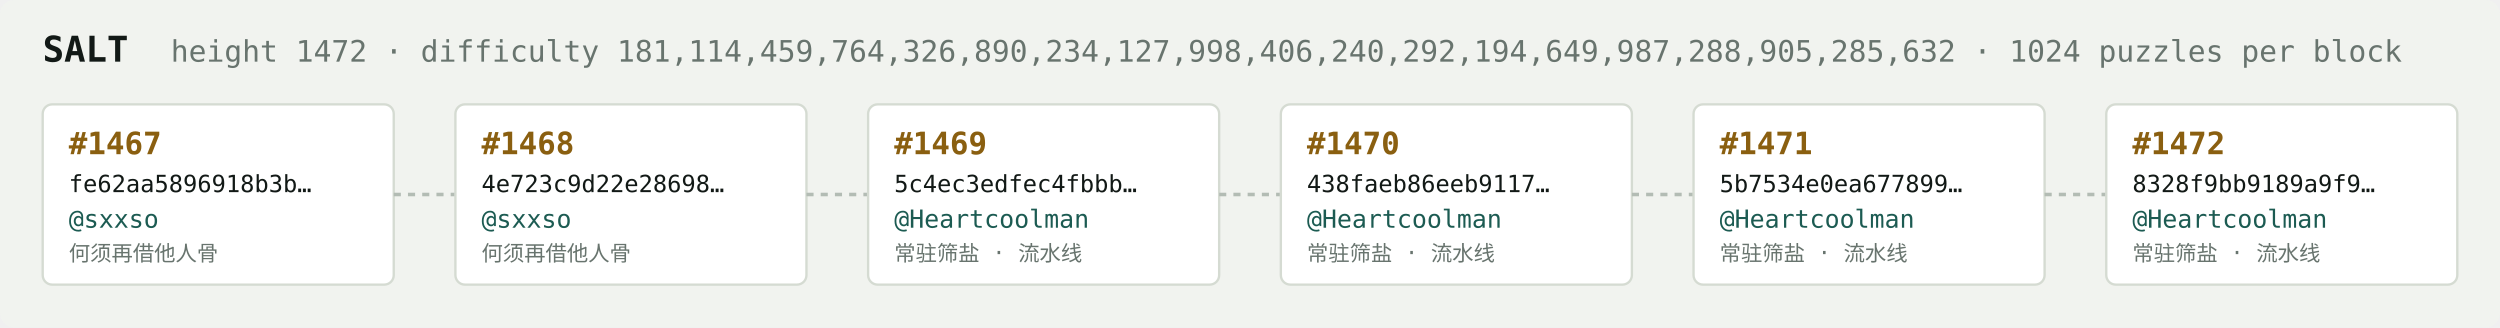
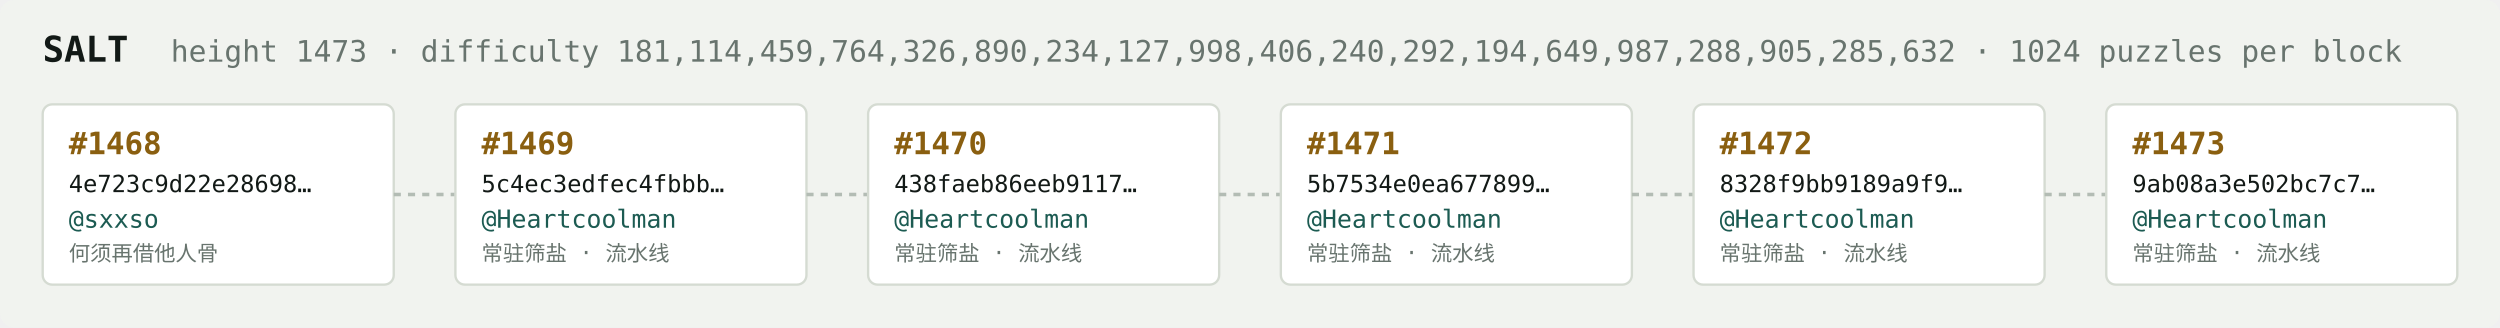
<svg xmlns="http://www.w3.org/2000/svg" width="1054" height="138" viewBox="0 0 1054 138" font-family="ui-monospace,SFMono-Regular,Menlo,monospace">
  <rect fill="#f1f3ef" width="1054" height="138" rx="6" />
  <text x="18" y="26" fill="#121916" font-size="15" font-weight="700">SALT</text>
-   <text x="72" y="26" fill="#68746e" font-size="12.5">height 1472 · difficulty 181,114,459,764,326,890,234,127,998,406,240,292,194,649,987,288,905,285,632 · 1024 puzzles per block</text>
+   <text x="72" y="26" fill="#68746e" font-size="12.5">height 1473 · difficulty 181,114,459,764,326,890,234,127,998,406,240,292,194,649,987,288,905,285,632 · 1024 puzzles per block</text>
  <rect x="18" y="44" width="148" height="76" rx="4" fill="#ffffff" stroke="#d5dbd2" stroke-width="1" />
-   <text x="29" y="65" fill="#8a5f10" font-size="13" font-weight="700">#1467</text>
-   <text x="29" y="81" fill="#121916" font-size="10">fe62aa5896918b3b…</text>
+   <text x="29" y="65" fill="#8a5f10" font-size="13" font-weight="700">#1468</text>
+   <text x="29" y="81" fill="#121916" font-size="10">4e723c9d22e28698…</text>
  <text x="29" y="96" fill="#1c5b52" font-size="10.5">@sxxso</text>
  <text x="29" y="110" fill="#68746e" font-size="9">何须再借他人骨</text>
  <line x1="166" y1="82.0" x2="192" y2="82.0" stroke="#b3bcb4" stroke-width="1.5" stroke-dasharray="3 3" />
  <rect x="192" y="44" width="148" height="76" rx="4" fill="#ffffff" stroke="#d5dbd2" stroke-width="1" />
-   <text x="203" y="65" fill="#8a5f10" font-size="13" font-weight="700">#1468</text>
-   <text x="203" y="81" fill="#121916" font-size="10">4e723c9d22e28698…</text>
-   <text x="203" y="96" fill="#1c5b52" font-size="10.5">@sxxso</text>
-   <text x="203" y="110" fill="#68746e" font-size="9">何须再借他人骨</text>
+   <text x="203" y="65" fill="#8a5f10" font-size="13" font-weight="700">#1469</text>
+   <text x="203" y="81" fill="#121916" font-size="10">5c4ec3edfec4fbbb…</text>
+   <text x="203" y="96" fill="#1c5b52" font-size="10.5">@Heartcoolman</text>
+   <text x="203" y="110" fill="#68746e" font-size="9">常驻筛盐 · 流水线</text>
  <line x1="340" y1="82.0" x2="366" y2="82.0" stroke="#b3bcb4" stroke-width="1.5" stroke-dasharray="3 3" />
  <rect x="366" y="44" width="148" height="76" rx="4" fill="#ffffff" stroke="#d5dbd2" stroke-width="1" />
-   <text x="377" y="65" fill="#8a5f10" font-size="13" font-weight="700">#1469</text>
-   <text x="377" y="81" fill="#121916" font-size="10">5c4ec3edfec4fbbb…</text>
+   <text x="377" y="65" fill="#8a5f10" font-size="13" font-weight="700">#1470</text>
+   <text x="377" y="81" fill="#121916" font-size="10">438faeb86eeb9117…</text>
  <text x="377" y="96" fill="#1c5b52" font-size="10.5">@Heartcoolman</text>
  <text x="377" y="110" fill="#68746e" font-size="9">常驻筛盐 · 流水线</text>
  <line x1="514" y1="82.0" x2="540" y2="82.0" stroke="#b3bcb4" stroke-width="1.5" stroke-dasharray="3 3" />
  <rect x="540" y="44" width="148" height="76" rx="4" fill="#ffffff" stroke="#d5dbd2" stroke-width="1" />
-   <text x="551" y="65" fill="#8a5f10" font-size="13" font-weight="700">#1470</text>
-   <text x="551" y="81" fill="#121916" font-size="10">438faeb86eeb9117…</text>
+   <text x="551" y="65" fill="#8a5f10" font-size="13" font-weight="700">#1471</text>
+   <text x="551" y="81" fill="#121916" font-size="10">5b7534e0ea677899…</text>
  <text x="551" y="96" fill="#1c5b52" font-size="10.5">@Heartcoolman</text>
  <text x="551" y="110" fill="#68746e" font-size="9">常驻筛盐 · 流水线</text>
  <line x1="688" y1="82.0" x2="714" y2="82.0" stroke="#b3bcb4" stroke-width="1.5" stroke-dasharray="3 3" />
  <rect x="714" y="44" width="148" height="76" rx="4" fill="#ffffff" stroke="#d5dbd2" stroke-width="1" />
-   <text x="725" y="65" fill="#8a5f10" font-size="13" font-weight="700">#1471</text>
-   <text x="725" y="81" fill="#121916" font-size="10">5b7534e0ea677899…</text>
+   <text x="725" y="65" fill="#8a5f10" font-size="13" font-weight="700">#1472</text>
+   <text x="725" y="81" fill="#121916" font-size="10">8328f9bb9189a9f9…</text>
  <text x="725" y="96" fill="#1c5b52" font-size="10.5">@Heartcoolman</text>
  <text x="725" y="110" fill="#68746e" font-size="9">常驻筛盐 · 流水线</text>
  <line x1="862" y1="82.0" x2="888" y2="82.0" stroke="#b3bcb4" stroke-width="1.5" stroke-dasharray="3 3" />
  <rect x="888" y="44" width="148" height="76" rx="4" fill="#ffffff" stroke="#d5dbd2" stroke-width="1" />
-   <text x="899" y="65" fill="#8a5f10" font-size="13" font-weight="700">#1472</text>
-   <text x="899" y="81" fill="#121916" font-size="10">8328f9bb9189a9f9…</text>
+   <text x="899" y="65" fill="#8a5f10" font-size="13" font-weight="700">#1473</text>
+   <text x="899" y="81" fill="#121916" font-size="10">9ab08a3e502bc7c7…</text>
  <text x="899" y="96" fill="#1c5b52" font-size="10.5">@Heartcoolman</text>
  <text x="899" y="110" fill="#68746e" font-size="9">常驻筛盐 · 流水线</text>
</svg>
